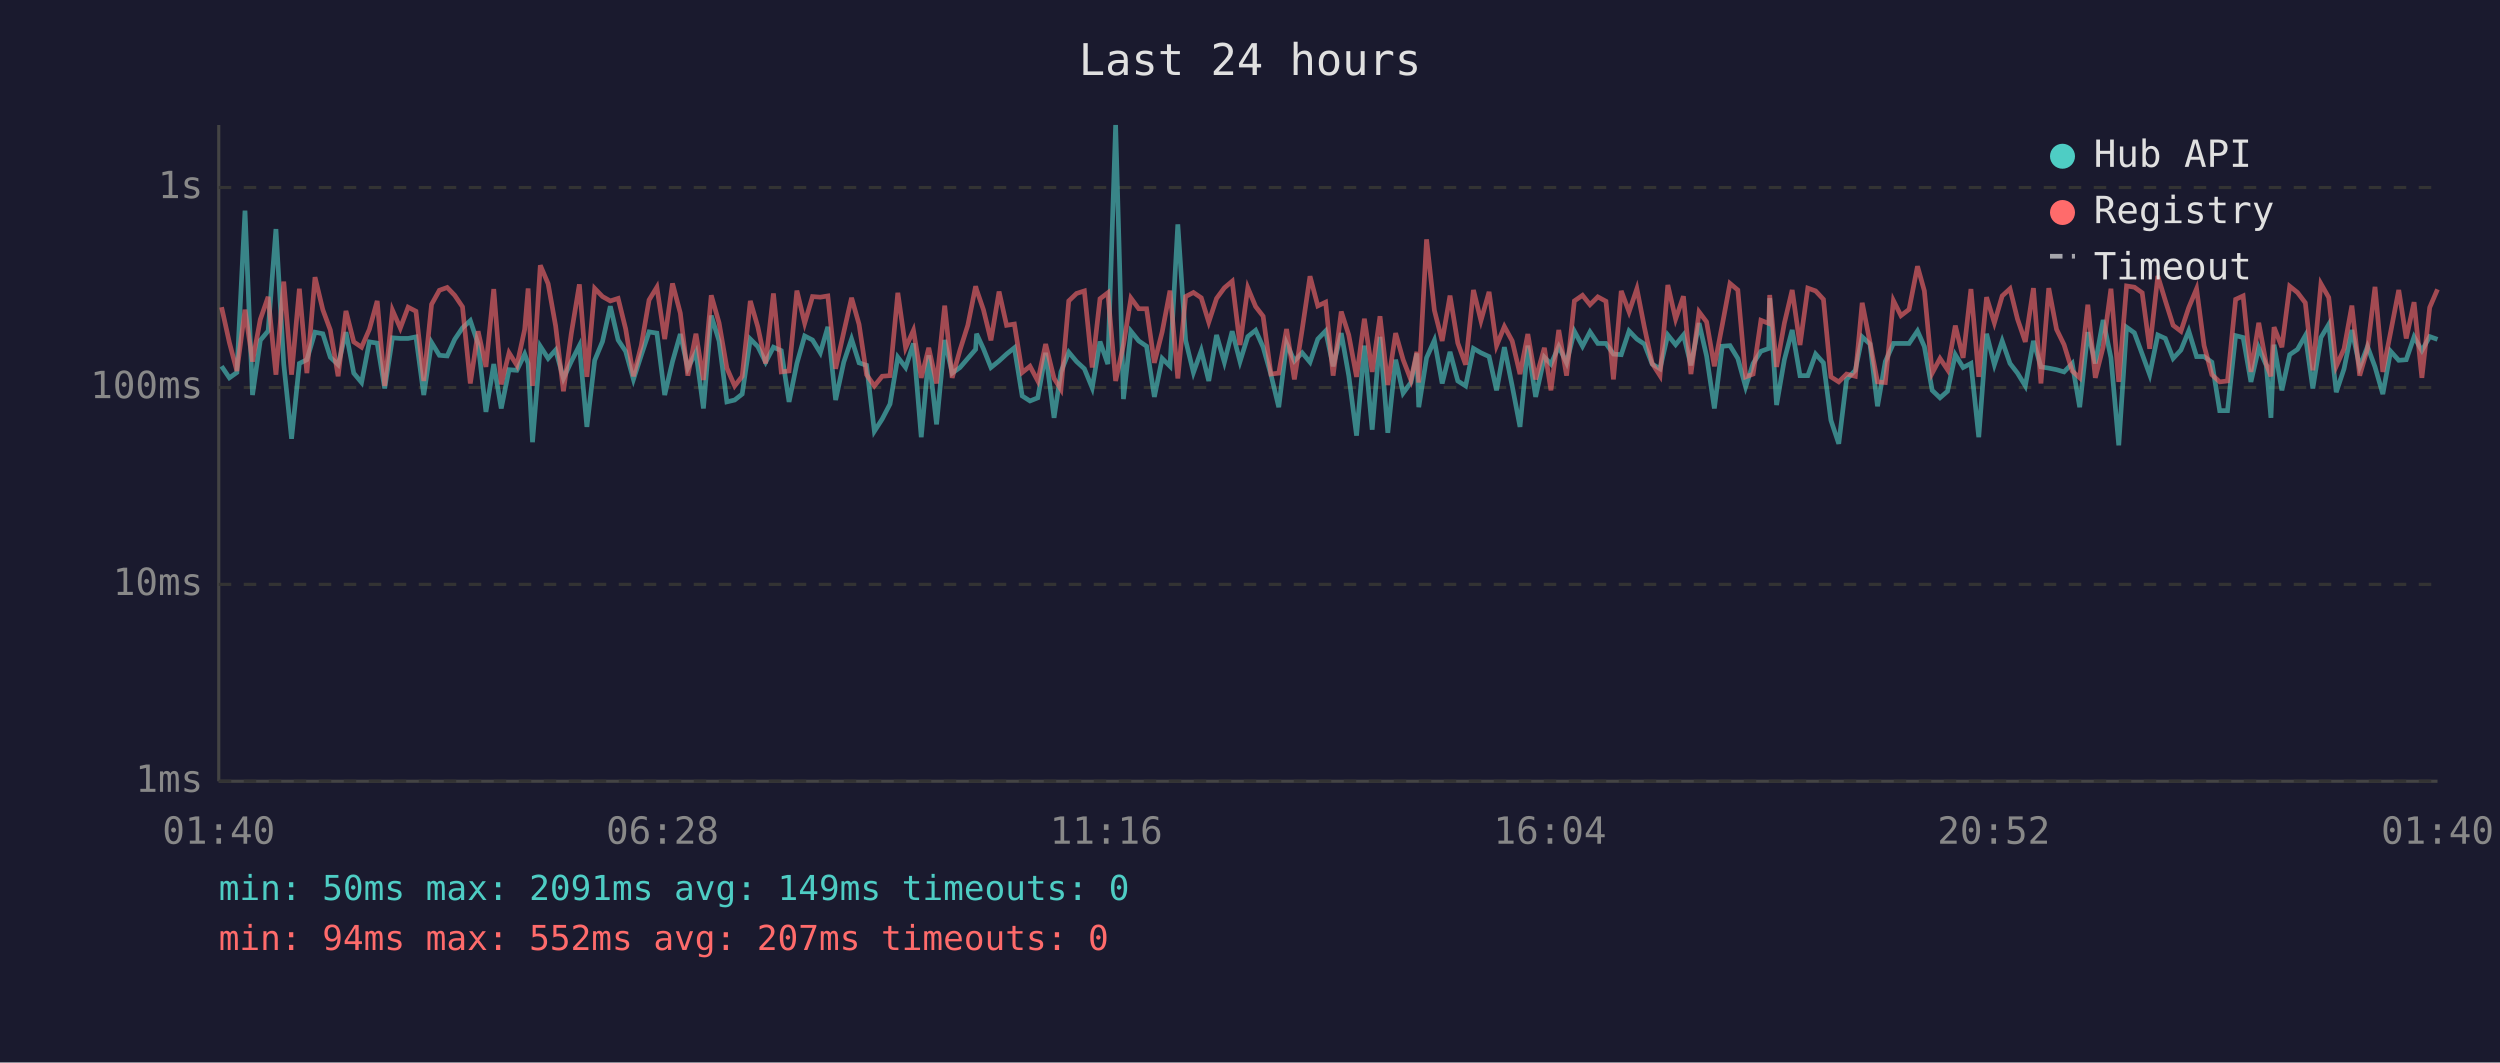
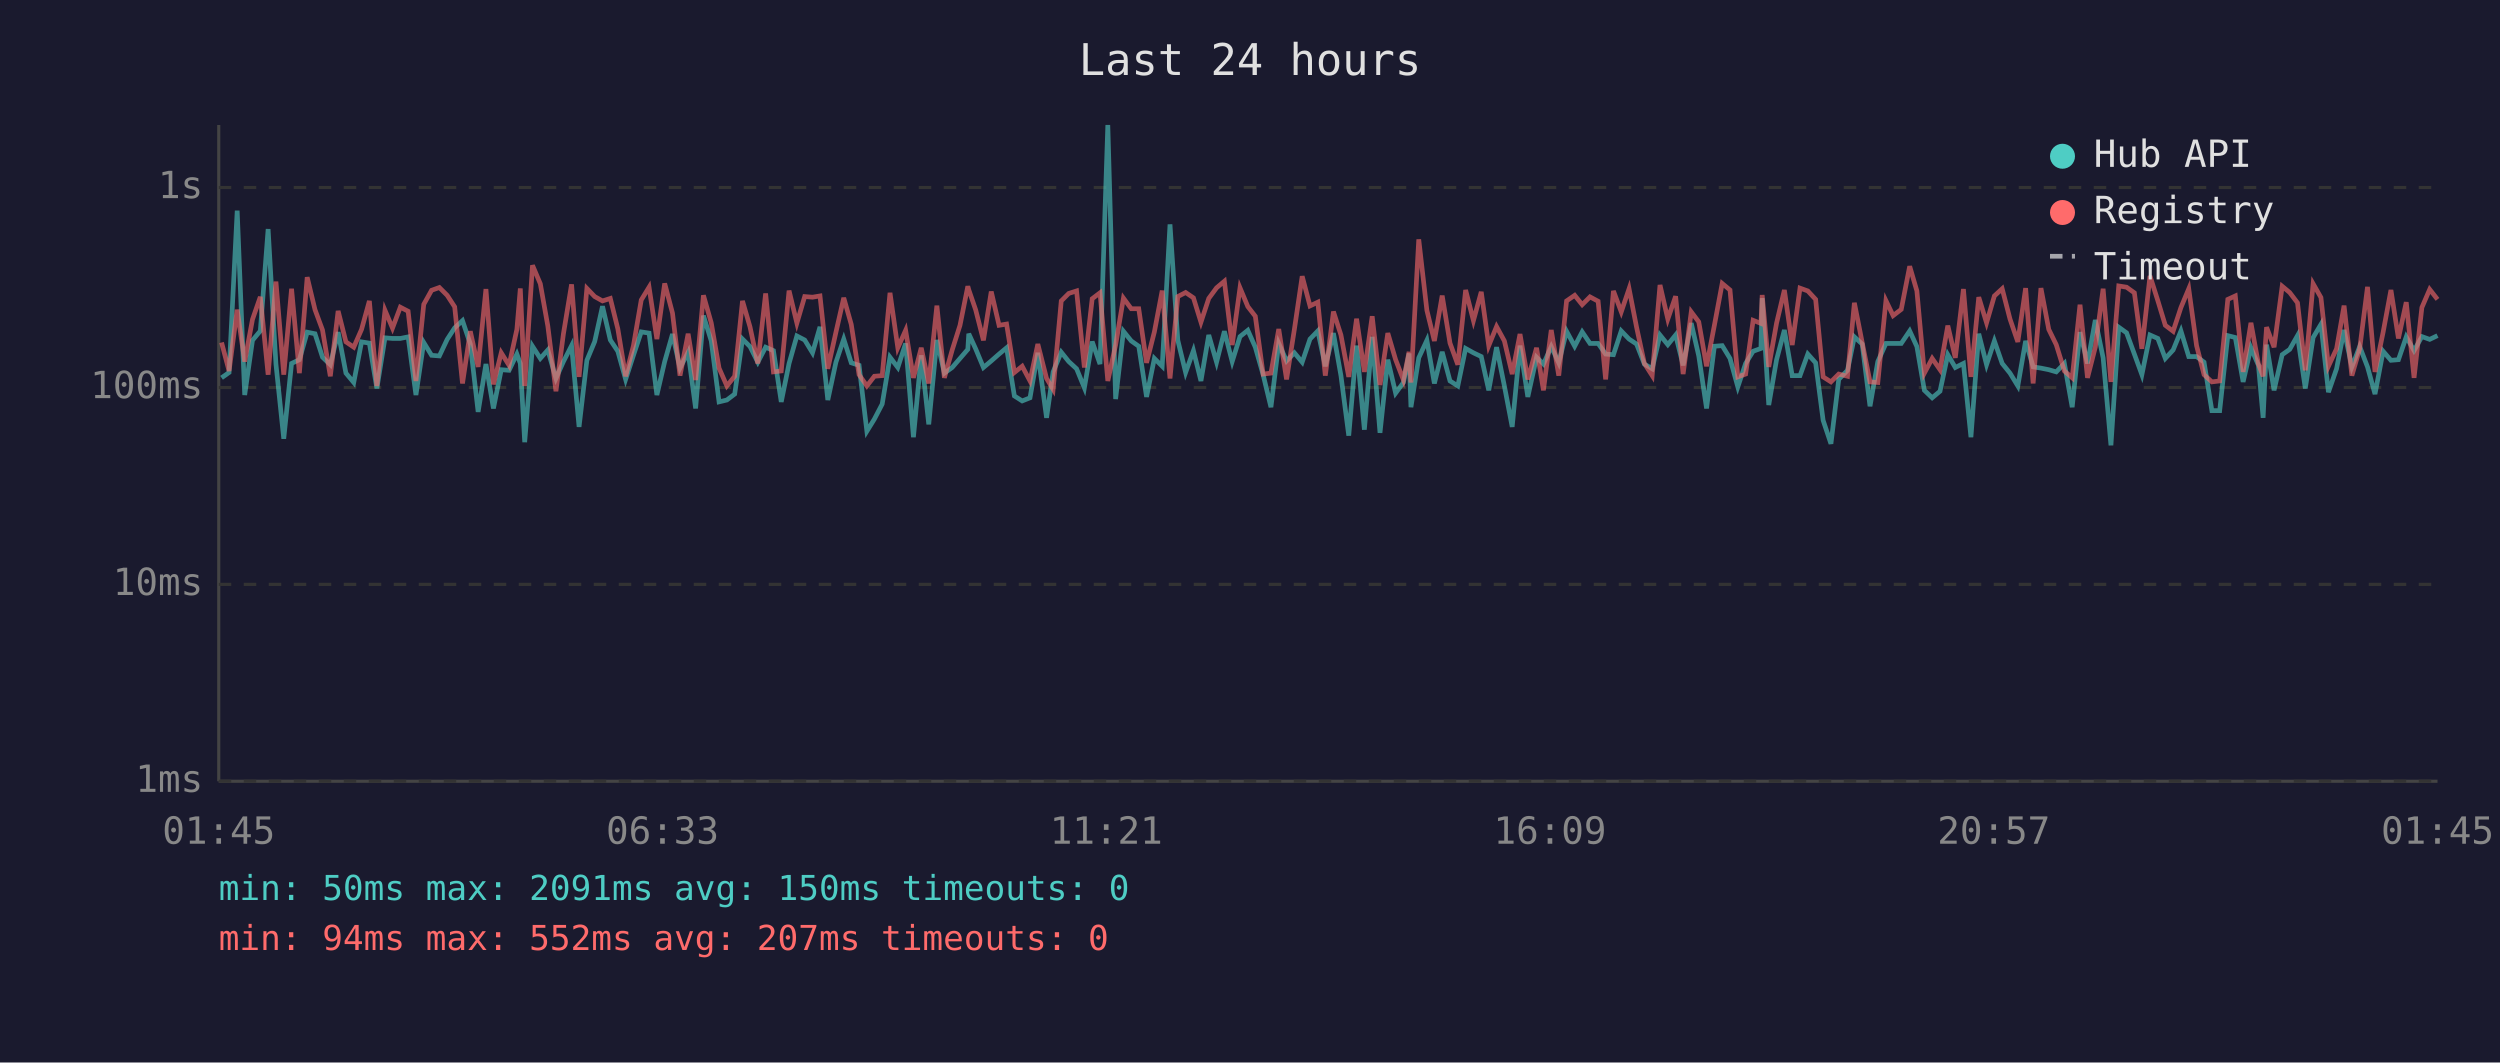
<svg xmlns="http://www.w3.org/2000/svg" viewBox="0 0 800 340" font-family="monospace" font-size="12">
  <rect width="800" height="340" fill="#1a1a2e" />
  <text x="400" y="24" fill="#e0e0e0" font-size="14" text-anchor="middle">Last 24 hours</text>
  <line x1="70" y1="40" x2="70" y2="250" stroke="#444" stroke-width="1" />
  <line x1="70" y1="250" x2="780" y2="250" stroke="#444" stroke-width="1" />
  <line x1="70" y1="250" x2="780" y2="250" stroke="#333" stroke-width="1" stroke-dasharray="4" />
  <text x="65" y="250" fill="#888" text-anchor="end" dominant-baseline="middle">1ms</text>
  <line x1="70" y1="187" x2="780" y2="187" stroke="#333" stroke-width="1" stroke-dasharray="4" />
  <text x="65" y="187" fill="#888" text-anchor="end" dominant-baseline="middle">10ms</text>
  <line x1="70" y1="124" x2="780" y2="124" stroke="#333" stroke-width="1" stroke-dasharray="4" />
  <text x="65" y="124" fill="#888" text-anchor="end" dominant-baseline="middle">100ms</text>
  <line x1="70" y1="60" x2="780" y2="60" stroke="#333" stroke-width="1" stroke-dasharray="4" />
  <text x="65" y="60" fill="#888" text-anchor="end" dominant-baseline="middle">1s</text>
-   <text x="70" y="270" fill="#888" text-anchor="middle">01:40</text>
-   <text x="212" y="270" fill="#888" text-anchor="middle">06:28</text>
-   <text x="354" y="270" fill="#888" text-anchor="middle">11:16</text>
-   <text x="496" y="270" fill="#888" text-anchor="middle">16:04</text>
-   <text x="638" y="270" fill="#888" text-anchor="middle">20:52</text>
-   <text x="780" y="270" fill="#888" text-anchor="middle">01:40</text>
-   <polyline points="70.9,117.2 73.4,120.9 75.8,119.2 78.4,67.4 80.8,126.4 83.3,108.9 85.8,105.9 88.3,73.3 90.8,116.5 93.3,140.4 95.8,116.3 98.2,115.1 100.8,106.3 103.3,106.8 105.7,114.3 108.2,116.7 110.7,106.3 113.2,119.4 115.7,122.4 118.2,109.4 120.7,109.8 123.1,124.3 125.6,108.1 128.1,108.3 130.6,108.3 133.1,107.8 135.6,126.4 138.1,109.6 140.6,113.7 143.1,113.9 145.5,108.6 148.0,104.9 150.5,102.6 153.0,110.1 155.5,131.8 158.0,116.5 160.4,130.7 162.9,118.3 165.4,118.5 167.9,113.3 169.0,116.3 170.4,141.5 172.9,110.8 175.4,114.7 177.8,112.0 180.3,121.1 182.8,115.7 185.4,110.6 187.8,136.6 190.3,115.3 192.8,109.3 195.3,98.0 197.8,108.8 200.2,112.4 202.7,121.4 205.2,113.7 207.7,106.2 210.2,106.6 212.7,126.4 215.2,115.7 217.7,106.9 220.1,117.8 222.7,112.7 225.1,130.7 227.6,101.0 230.1,109.1 232.6,128.6 235.1,128.0 237.5,126.1 240.1,108.5 242.5,110.9 245.0,115.9 247.5,111.1 250.0,112.2 252.5,128.6 255.0,116.3 257.5,107.5 260.0,108.8 262.5,112.9 264.9,104.6 267.4,128.0 270.0,115.9 272.5,108.5 274.9,116.1 277.3,116.9 279.8,138.0 282.3,134.1 284.8,129.3 287.3,114.3 289.8,117.6 292.3,109.9 294.8,139.9 297.2,113.7 299.7,135.8 302.3,108.8 304.7,119.4 307.2,117.6 309.7,114.7 312.2,111.8 312.5,106.8 314.7,111.6 317.1,117.6 319.7,115.5 322.1,113.3 324.6,111.3 327.1,126.7 329.6,128.3 332.1,127.3 334.6,112.9 337.3,133.7 339.5,119.0 342.0,112.7 344.5,115.7 347.0,118.0 349.5,124.1 352.0,109.3 354.5,116.5 357.0,40.0 359.5,127.7 361.9,106.0 364.4,109.1 366.9,110.8 369.4,127.0 371.9,114.7 374.4,117.2 376.9,71.8 379.4,108.9 381.9,119.2 384.4,112.2 386.8,121.9 389.3,107.2 391.8,115.9 394.3,106.0 396.8,115.7 399.3,107.7 401.8,105.7 404.2,111.1 406.7,119.9 409.2,130.3 411.7,109.9 414.2,115.5 416.7,112.9 419.2,115.9 421.7,108.5 424.2,105.9 426.6,117.2 429.2,106.6 431.6,120.2 434.1,139.4 436.6,110.6 439.1,137.5 441.6,107.8 444.1,138.5 446.6,115.1 449.0,125.8 451.5,122.4 453.4,113.1 454.0,130.3 456.5,114.5 459.0,108.9 461.5,122.7 464.0,112.6 466.5,121.9 469.0,123.5 471.5,111.5 473.9,112.9 476.5,114.1 478.9,124.9 481.4,111.1 483.9,123.5 486.4,136.6 488.9,110.6 491.4,127.0 494.2,114.3 496.3,116.5 498.8,110.9 501.3,116.1 503.8,106.0 506.4,110.8 508.8,106.2 511.3,109.9 513.9,109.9 516.3,113.3 518.8,113.5 521.3,105.9 523.8,108.5 526.2,110.1 528.7,116.5 531.2,118.0 533.7,107.2 536.2,110.3 538.7,107.2 541.1,116.9 543.7,103.4 546.1,113.9 548.6,130.7 551.1,110.8 553.6,110.6 556.1,114.7 558.6,123.8 561.0,116.3 563.5,112.4 566.0,111.5 566.3,95.4 568.5,129.6 571.0,115.1 573.5,105.6 576.0,120.2 578.5,120.2 581.0,113.3 583.5,116.1 585.9,134.5 588.4,142.0 590.9,121.4 593.7,118.5 595.9,107.8 598.4,110.1 600.8,130.0 603.3,115.7 605.9,109.9 608.3,109.9 610.9,109.9 613.6,105.9 615.8,110.9 618.3,124.9 620.8,127.3 623.2,125.2 625.7,113.5 628.2,117.6 630.7,116.3 633.2,139.9 635.7,106.8 638.2,116.7 640.7,109.1 643.2,116.3 645.6,119.4 648.1,123.5 650.7,109.1 653.1,117.4 655.6,117.8 658.1,118.3 660.5,119.0 663.1,116.3 665.5,130.3 668.1,106.3 670.5,116.3 673.0,102.4 675.5,114.5 678.0,142.5 680.5,104.7 683.0,106.5 685.5,113.3 687.9,119.9 690.5,107.2 692.9,108.3 695.4,114.7 697.9,112.0 700.4,105.9 702.9,114.1 705.3,114.1 707.8,115.9 710.3,131.4 712.8,131.4 715.4,107.4 717.8,108.0 720.3,122.2 722.8,111.3 725.2,116.9 726.7,133.7 727.7,110.3 730.2,124.9 732.7,113.5 735.2,111.8 737.7,107.4 740.1,124.3 742.7,108.0 745.2,103.8 747.6,125.5 750.1,118.0 752.6,105.6 755.1,117.4 757.6,110.9 760.0,117.4 762.5,126.1 765.0,112.4 767.6,115.3 770.0,115.1 772.5,107.8 775.0,112.2 777.5,107.7 780.0,108.6" fill="none" stroke="#4ecdc4" stroke-width="1.5" opacity="0.6" />
-   <polyline points="70.9,98.3 73.4,109.6 75.8,118.7 78.4,99.1 80.8,115.7 83.3,102.2 85.8,95.0 88.3,119.9 90.8,90.1 93.3,119.9 95.8,92.4 98.2,119.4 100.8,88.7 103.3,99.1 105.7,105.6 108.2,120.4 110.7,99.5 113.2,109.4 115.7,111.1 118.2,105.4 120.7,96.3 123.1,123.5 125.6,99.3 128.1,105.0 130.6,98.3 133.1,99.6 135.6,121.9 138.1,97.4 140.6,92.9 143.1,92.0 145.5,94.5 148.0,98.2 150.5,122.7 153.0,106.0 155.5,117.4 158.0,92.5 160.4,123.0 162.9,112.9 165.4,116.9 167.9,105.4 169.0,92.3 170.4,123.5 172.9,84.9 175.4,90.8 177.8,104.3 180.3,125.2 182.8,106.8 185.4,91.0 187.8,120.6 190.3,92.3 192.8,94.9 195.3,96.3 197.8,95.5 200.2,105.2 202.7,120.4 205.2,110.6 207.7,96.0 210.2,91.9 212.7,108.5 215.2,90.7 217.7,100.2 220.1,120.2 222.7,106.8 225.1,121.6 227.6,94.5 230.1,103.3 232.6,117.8 235.1,123.5 237.5,120.4 240.1,96.3 242.5,104.6 245.0,116.3 247.5,93.9 250.0,119.0 252.5,118.7 255.0,93.0 257.5,103.4 260.0,94.9 262.5,95.1 264.9,94.7 267.4,118.0 270.0,106.3 272.5,95.3 274.9,103.8 277.3,119.9 279.8,123.5 282.3,120.4 284.8,120.2 287.3,93.7 289.8,111.3 292.3,105.7 294.8,120.9 297.2,111.3 299.7,122.7 302.3,97.8 304.7,120.9 307.2,112.0 309.7,104.1 312.2,91.6 312.5,92.7 314.7,99.1 317.1,108.9 319.7,93.3 322.1,104.1 324.6,103.7 327.1,119.2 329.6,117.2 332.1,121.9 334.6,110.1 337.3,121.1 339.5,124.6 342.0,96.3 344.5,93.9 347.0,93.1 349.5,117.6 352.0,95.6 354.5,93.7 357.0,121.9 359.5,110.4 361.9,95.4 364.4,98.8 366.9,98.8 369.4,116.1 371.9,106.2 374.4,93.0 376.9,121.1 379.4,94.9 381.9,93.6 384.4,95.3 386.8,103.1 389.3,95.5 391.8,92.1 394.3,90.0 396.8,110.4 399.3,92.1 401.8,98.1 404.2,101.2 406.7,119.7 409.2,119.4 411.7,105.3 414.2,121.4 416.7,105.4 419.2,88.4 421.7,97.9 424.2,96.7 426.6,120.2 429.2,99.7 431.6,107.2 434.1,120.6 436.6,102.0 439.1,119.0 441.6,101.2 444.1,123.2 446.6,106.6 449.0,115.1 451.5,121.6 453.4,112.6 454.0,122.4 456.5,76.6 459.0,99.3 461.5,109.1 464.0,94.6 466.5,109.8 469.0,116.7 471.5,92.8 473.9,102.6 476.5,93.4 478.9,110.6 481.4,104.5 483.9,109.1 486.4,119.7 488.9,106.9 491.4,121.4 494.2,111.3 496.3,124.9 498.8,105.6 501.3,120.2 503.8,96.3 506.4,94.5 508.8,97.5 511.3,95.0 513.9,96.4 516.3,121.4 518.8,93.1 521.3,99.8 523.8,92.4 526.2,104.7 528.7,116.3 531.2,120.2 533.7,91.2 536.2,102.1 538.7,94.8 541.1,119.7 543.7,99.8 546.1,103.0 548.6,117.2 551.1,104.1 553.6,90.7 556.1,92.8 558.6,120.6 561.0,119.7 563.5,102.5 566.0,103.5 566.3,94.4 568.5,117.4 571.0,103.4 573.5,92.8 576.0,110.4 578.5,92.2 581.0,93.1 583.5,95.8 585.9,120.6 588.4,122.2 590.9,119.7 593.7,120.4 595.9,96.9 598.4,109.6 600.8,122.2 603.3,122.4 605.9,96.2 608.3,101.0 610.9,99.0 613.6,85.2 615.8,93.1 618.3,119.4 620.8,114.7 623.2,118.3 625.7,104.2 628.2,114.5 630.7,92.5 633.2,120.6 635.7,95.1 638.2,103.3 640.7,94.7 643.2,92.4 645.6,102.1 648.1,109.4 650.7,92.2 653.1,122.7 655.6,92.2 658.1,105.4 660.5,110.3 663.1,118.7 665.5,120.9 668.1,97.5 670.5,120.9 673.0,111.1 675.5,92.4 678.0,122.2 680.5,91.5 683.0,91.9 685.5,93.7 687.9,111.6 690.5,88.3 692.9,96.2 695.4,104.1 697.9,106.0 700.4,98.4 702.9,92.4 705.3,110.6 707.8,119.9 710.3,122.2 712.8,121.9 715.4,95.8 717.8,94.7 720.3,119.0 722.8,103.3 725.2,116.5 726.7,120.4 727.7,104.7 730.2,111.1 732.7,91.6 735.2,93.6 737.7,96.9 740.1,118.5 742.7,90.8 745.2,95.2 747.6,117.2 750.1,111.6 752.6,97.8 755.1,120.2 757.6,111.6 760.0,91.8 762.5,119.0 765.0,106.3 767.6,92.8 770.0,108.3 772.5,96.7 775.0,120.9 777.5,98.4 780.0,92.6" fill="none" stroke="#ff6b6b" stroke-width="1.5" opacity="0.6" />
+   <text x="70" y="270" fill="#888" text-anchor="middle">01:45</text>
+   <text x="212" y="270" fill="#888" text-anchor="middle">06:33</text>
+   <text x="354" y="270" fill="#888" text-anchor="middle">11:21</text>
+   <text x="496" y="270" fill="#888" text-anchor="middle">16:09</text>
+   <text x="638" y="270" fill="#888" text-anchor="middle">20:57</text>
+   <text x="780" y="270" fill="#888" text-anchor="middle">01:45</text>
+   <polyline points="70.9,120.9 73.3,119.2 75.9,67.4 78.3,126.4 80.8,108.9 83.3,105.9 85.8,73.3 88.3,116.5 90.8,140.4 93.3,116.3 95.8,115.1 98.3,106.3 100.8,106.8 103.2,114.3 105.7,116.7 108.2,106.3 110.7,119.4 113.2,122.4 115.7,109.4 118.2,109.8 120.6,124.3 123.2,108.1 125.6,108.3 128.1,108.3 130.6,107.8 133.1,126.4 135.6,109.6 138.1,113.7 140.6,113.9 143.1,108.6 145.5,104.9 148.0,102.6 150.5,110.1 153.0,131.8 155.5,116.5 157.9,130.7 160.4,118.3 162.9,118.5 165.4,113.3 166.5,116.3 167.9,141.5 170.4,110.8 172.9,114.7 175.3,112.0 177.9,121.1 180.3,115.7 182.9,110.6 185.3,136.6 187.8,115.3 190.3,109.3 192.8,98.0 195.3,108.8 197.7,112.4 200.2,121.4 202.7,113.7 205.2,106.2 207.7,106.6 210.2,126.4 212.7,115.7 215.2,106.9 217.6,117.8 220.2,112.7 222.6,130.7 225.1,101.0 227.6,109.1 230.1,128.6 232.6,128.0 235.1,126.1 237.6,108.5 240.0,110.9 242.5,115.9 245.0,111.1 247.5,112.2 250.0,128.6 252.5,116.3 255.0,107.5 257.5,108.8 260.0,112.9 262.4,104.6 264.9,128.0 267.5,115.9 270.0,108.5 272.4,116.1 274.9,116.9 277.4,138.0 279.8,134.1 282.3,129.3 284.8,114.3 287.3,117.6 289.8,109.9 292.3,139.9 294.8,113.7 297.2,135.8 299.8,108.8 302.2,119.4 304.7,117.6 307.2,114.7 309.7,111.8 310.0,106.8 312.2,111.6 314.7,117.6 317.2,115.5 319.7,113.3 322.1,111.3 324.6,126.7 327.1,128.3 329.6,127.3 332.1,112.9 334.9,133.7 337.0,119.0 339.6,112.7 342.0,115.7 344.5,118.0 347.0,124.1 349.5,109.3 352.0,116.5 354.5,40.0 357.0,127.7 359.5,106.0 362.0,109.1 364.4,110.8 366.9,127.0 369.4,114.7 371.9,117.2 374.4,71.8 376.9,108.9 379.4,119.2 381.9,112.2 384.3,121.9 386.8,107.2 389.3,115.9 391.8,106.0 394.3,115.7 396.8,107.7 399.3,105.7 401.7,111.1 404.2,119.9 406.7,130.3 409.2,109.9 411.7,115.5 414.2,112.9 416.7,115.9 419.2,108.5 421.7,105.9 424.1,117.2 426.7,106.6 429.1,120.2 431.6,139.4 434.1,110.6 436.6,137.5 439.1,107.8 441.6,138.5 444.1,115.1 446.6,125.8 449.1,122.4 450.9,113.1 451.5,130.3 454.0,114.5 456.6,108.9 459.0,122.7 461.5,112.6 464.0,121.9 466.5,123.5 469.0,111.5 471.5,112.9 474.0,114.1 476.4,124.9 478.9,111.1 481.4,123.5 483.9,136.6 486.4,110.6 488.9,127.0 491.7,114.3 493.9,116.5 496.4,110.9 498.8,116.1 501.3,106.0 503.9,110.8 506.3,106.2 508.8,109.9 511.4,109.9 513.8,113.3 516.3,113.5 518.8,105.9 521.3,108.5 523.7,110.1 526.2,116.5 528.7,118.0 531.2,107.2 533.7,110.3 536.2,107.2 538.6,116.9 541.2,103.4 543.6,113.9 546.1,130.7 548.6,110.8 551.1,110.6 553.6,114.7 556.1,123.8 558.6,116.3 561.0,112.4 563.5,111.5 563.9,95.4 566.0,129.6 568.5,115.1 571.0,105.6 573.5,120.2 576.0,120.2 578.5,113.3 581.0,116.1 583.4,134.5 585.9,142.0 588.4,121.4 591.2,118.5 593.4,107.8 595.9,110.1 598.4,130.0 600.9,115.7 603.5,109.9 605.8,109.9 608.4,109.9 611.1,105.9 613.4,110.9 615.8,124.9 618.3,127.3 620.8,125.2 623.3,113.5 625.7,117.6 628.3,116.3 630.7,139.9 633.2,106.8 635.7,116.7 638.2,109.1 640.7,116.3 643.2,119.4 645.7,123.5 648.2,109.1 650.6,117.4 653.1,117.8 655.6,118.3 658.0,119.0 660.6,116.3 663.1,130.3 665.6,106.3 668.0,116.3 670.5,102.4 673.0,114.5 675.5,142.5 678.0,104.7 680.5,106.5 683.0,113.3 685.4,119.9 688.0,107.2 690.5,108.3 692.9,114.7 695.4,112.0 697.9,105.9 700.4,114.1 702.9,114.1 705.3,115.9 707.8,131.4 710.3,131.4 712.9,107.4 715.3,108.0 717.8,122.2 720.3,111.3 722.7,116.9 724.2,133.7 725.3,110.3 727.7,124.9 730.3,113.5 732.7,111.8 735.2,107.4 737.7,124.3 740.2,108.0 742.7,103.8 745.1,125.5 747.7,118.0 750.1,105.6 752.6,117.4 755.1,110.9 757.6,117.4 760.0,126.1 762.6,112.4 765.1,115.3 767.5,115.1 770.0,107.8 772.5,112.2 775.0,107.7 777.5,108.6 780.0,107.4" fill="none" stroke="#4ecdc4" stroke-width="1.5" opacity="0.6" />
+   <polyline points="70.9,109.6 73.3,118.7 75.9,99.1 78.3,115.7 80.8,102.2 83.3,95.0 85.8,119.9 88.3,90.1 90.8,119.9 93.3,92.4 95.8,119.4 98.3,88.7 100.8,99.1 103.2,105.6 105.7,120.4 108.2,99.5 110.7,109.4 113.2,111.1 115.7,105.4 118.2,96.3 120.6,123.5 123.2,99.3 125.6,105.0 128.1,98.3 130.6,99.6 133.1,121.9 135.6,97.4 138.1,92.9 140.6,92.0 143.1,94.5 145.5,98.2 148.0,122.7 150.5,106.0 153.0,117.4 155.5,92.5 157.9,123.0 160.4,112.9 162.9,116.9 165.4,105.4 166.5,92.3 167.9,123.5 170.4,84.9 172.9,90.8 175.3,104.3 177.9,125.2 180.3,106.8 182.9,91.0 185.3,120.6 187.8,92.3 190.3,94.9 192.8,96.3 195.3,95.5 197.7,105.2 200.2,120.4 202.7,110.6 205.2,96.0 207.7,91.9 210.2,108.5 212.7,90.7 215.2,100.2 217.6,120.2 220.2,106.8 222.6,121.6 225.1,94.5 227.6,103.3 230.1,117.8 232.6,123.5 235.1,120.4 237.6,96.3 240.0,104.6 242.5,116.3 245.0,93.9 247.5,119.0 250.0,118.7 252.5,93.0 255.0,103.4 257.5,94.9 260.0,95.1 262.4,94.7 264.9,118.0 267.5,106.3 270.0,95.3 272.4,103.8 274.9,119.9 277.4,123.5 279.8,120.4 282.3,120.2 284.8,93.7 287.3,111.3 289.8,105.7 292.3,120.9 294.8,111.3 297.2,122.7 299.8,97.8 302.2,120.9 304.7,112.0 307.2,104.1 309.7,91.6 310.0,92.7 312.2,99.1 314.7,108.9 317.2,93.3 319.7,104.1 322.1,103.7 324.6,119.2 327.1,117.2 329.6,121.9 332.1,110.1 334.9,121.1 337.0,124.6 339.6,96.3 342.0,93.9 344.5,93.1 347.0,117.6 349.5,95.6 352.0,93.7 354.5,121.9 357.0,110.4 359.5,95.4 362.0,98.8 364.4,98.8 366.9,116.1 369.4,106.2 371.9,93.0 374.4,121.1 376.9,94.9 379.4,93.6 381.9,95.3 384.3,103.1 386.8,95.5 389.3,92.1 391.8,90.0 394.3,110.4 396.8,92.1 399.3,98.1 401.7,101.2 404.2,119.7 406.7,119.4 409.2,105.3 411.7,121.4 414.2,105.4 416.7,88.4 419.2,97.9 421.7,96.7 424.1,120.2 426.7,99.7 429.1,107.2 431.6,120.6 434.1,102.0 436.6,119.0 439.1,101.2 441.6,123.2 444.1,106.6 446.6,115.1 449.1,121.6 450.9,112.6 451.5,122.4 454.0,76.6 456.6,99.3 459.0,109.1 461.5,94.6 464.0,109.8 466.5,116.7 469.0,92.8 471.5,102.6 474.0,93.4 476.4,110.6 478.9,104.5 481.4,109.1 483.9,119.7 486.4,106.9 488.9,121.4 491.7,111.3 493.9,124.9 496.4,105.6 498.8,120.2 501.3,96.3 503.9,94.5 506.3,97.5 508.8,95.0 511.4,96.4 513.8,121.4 516.3,93.1 518.8,99.8 521.3,92.4 523.7,104.7 526.2,116.3 528.7,120.2 531.2,91.2 533.7,102.1 536.2,94.8 538.6,119.7 541.2,99.8 543.6,103.0 546.1,117.2 548.6,104.1 551.1,90.7 553.6,92.8 556.1,120.6 558.6,119.7 561.0,102.5 563.5,103.5 563.9,94.4 566.0,117.4 568.5,103.4 571.0,92.8 573.5,110.4 576.0,92.2 578.5,93.1 581.0,95.8 583.4,120.6 585.9,122.2 588.4,119.7 591.2,120.4 593.4,96.9 595.9,109.6 598.4,122.2 600.9,122.4 603.5,96.2 605.8,101.0 608.4,99.0 611.1,85.2 613.4,93.1 615.8,119.4 618.3,114.7 620.8,118.3 623.3,104.2 625.7,114.5 628.3,92.5 630.7,120.6 633.2,95.1 635.7,103.3 638.2,94.7 640.7,92.4 643.2,102.1 645.7,109.4 648.2,92.2 650.6,122.7 653.1,92.2 655.6,105.4 658.0,110.3 660.6,118.7 663.1,120.9 665.6,97.5 668.0,120.9 670.5,111.1 673.0,92.4 675.5,122.2 678.0,91.5 680.5,91.9 683.0,93.7 685.4,111.6 688.0,88.3 690.5,96.2 692.9,104.1 695.4,106.0 697.9,98.4 700.4,92.4 702.9,110.6 705.3,119.9 707.8,122.2 710.3,121.9 712.9,95.8 715.3,94.7 717.8,119.0 720.3,103.3 722.7,116.5 724.2,120.4 725.3,104.7 727.7,111.1 730.3,91.6 732.7,93.6 735.2,96.9 737.7,118.5 740.2,90.8 742.7,95.2 745.1,117.2 747.7,111.6 750.1,97.8 752.6,120.2 755.1,111.6 757.6,91.8 760.0,119.0 762.6,106.3 765.1,92.8 767.5,108.3 770.0,96.7 772.5,120.9 775.0,98.4 777.5,92.6 780.0,95.8" fill="none" stroke="#ff6b6b" stroke-width="1.5" opacity="0.6" />
  <circle cx="660" cy="50" r="4" fill="#4ecdc4" />
  <text x="670" y="50" fill="#e0e0e0" dominant-baseline="middle">Hub API</text>
  <circle cx="660" cy="68" r="4" fill="#ff6b6b" />
  <text x="670" y="68" fill="#e0e0e0" dominant-baseline="middle">Registry</text>
  <line x1="656" y1="82" x2="664" y2="82" stroke="#e0e0e0" stroke-width="1.5" stroke-dasharray="4,3" opacity="0.7" />
  <text x="670" y="86" fill="#e0e0e0" dominant-baseline="middle">Timeout</text>
-   <text x="70" y="288" fill="#4ecdc4" font-size="11">min: 50ms  max: 2091ms  avg: 149ms  timeouts: 0</text>
+   <text x="70" y="288" fill="#4ecdc4" font-size="11">min: 50ms  max: 2091ms  avg: 150ms  timeouts: 0</text>
  <text x="70" y="304" fill="#ff6b6b" font-size="11">min: 94ms  max: 552ms  avg: 207ms  timeouts: 0</text>
</svg>
